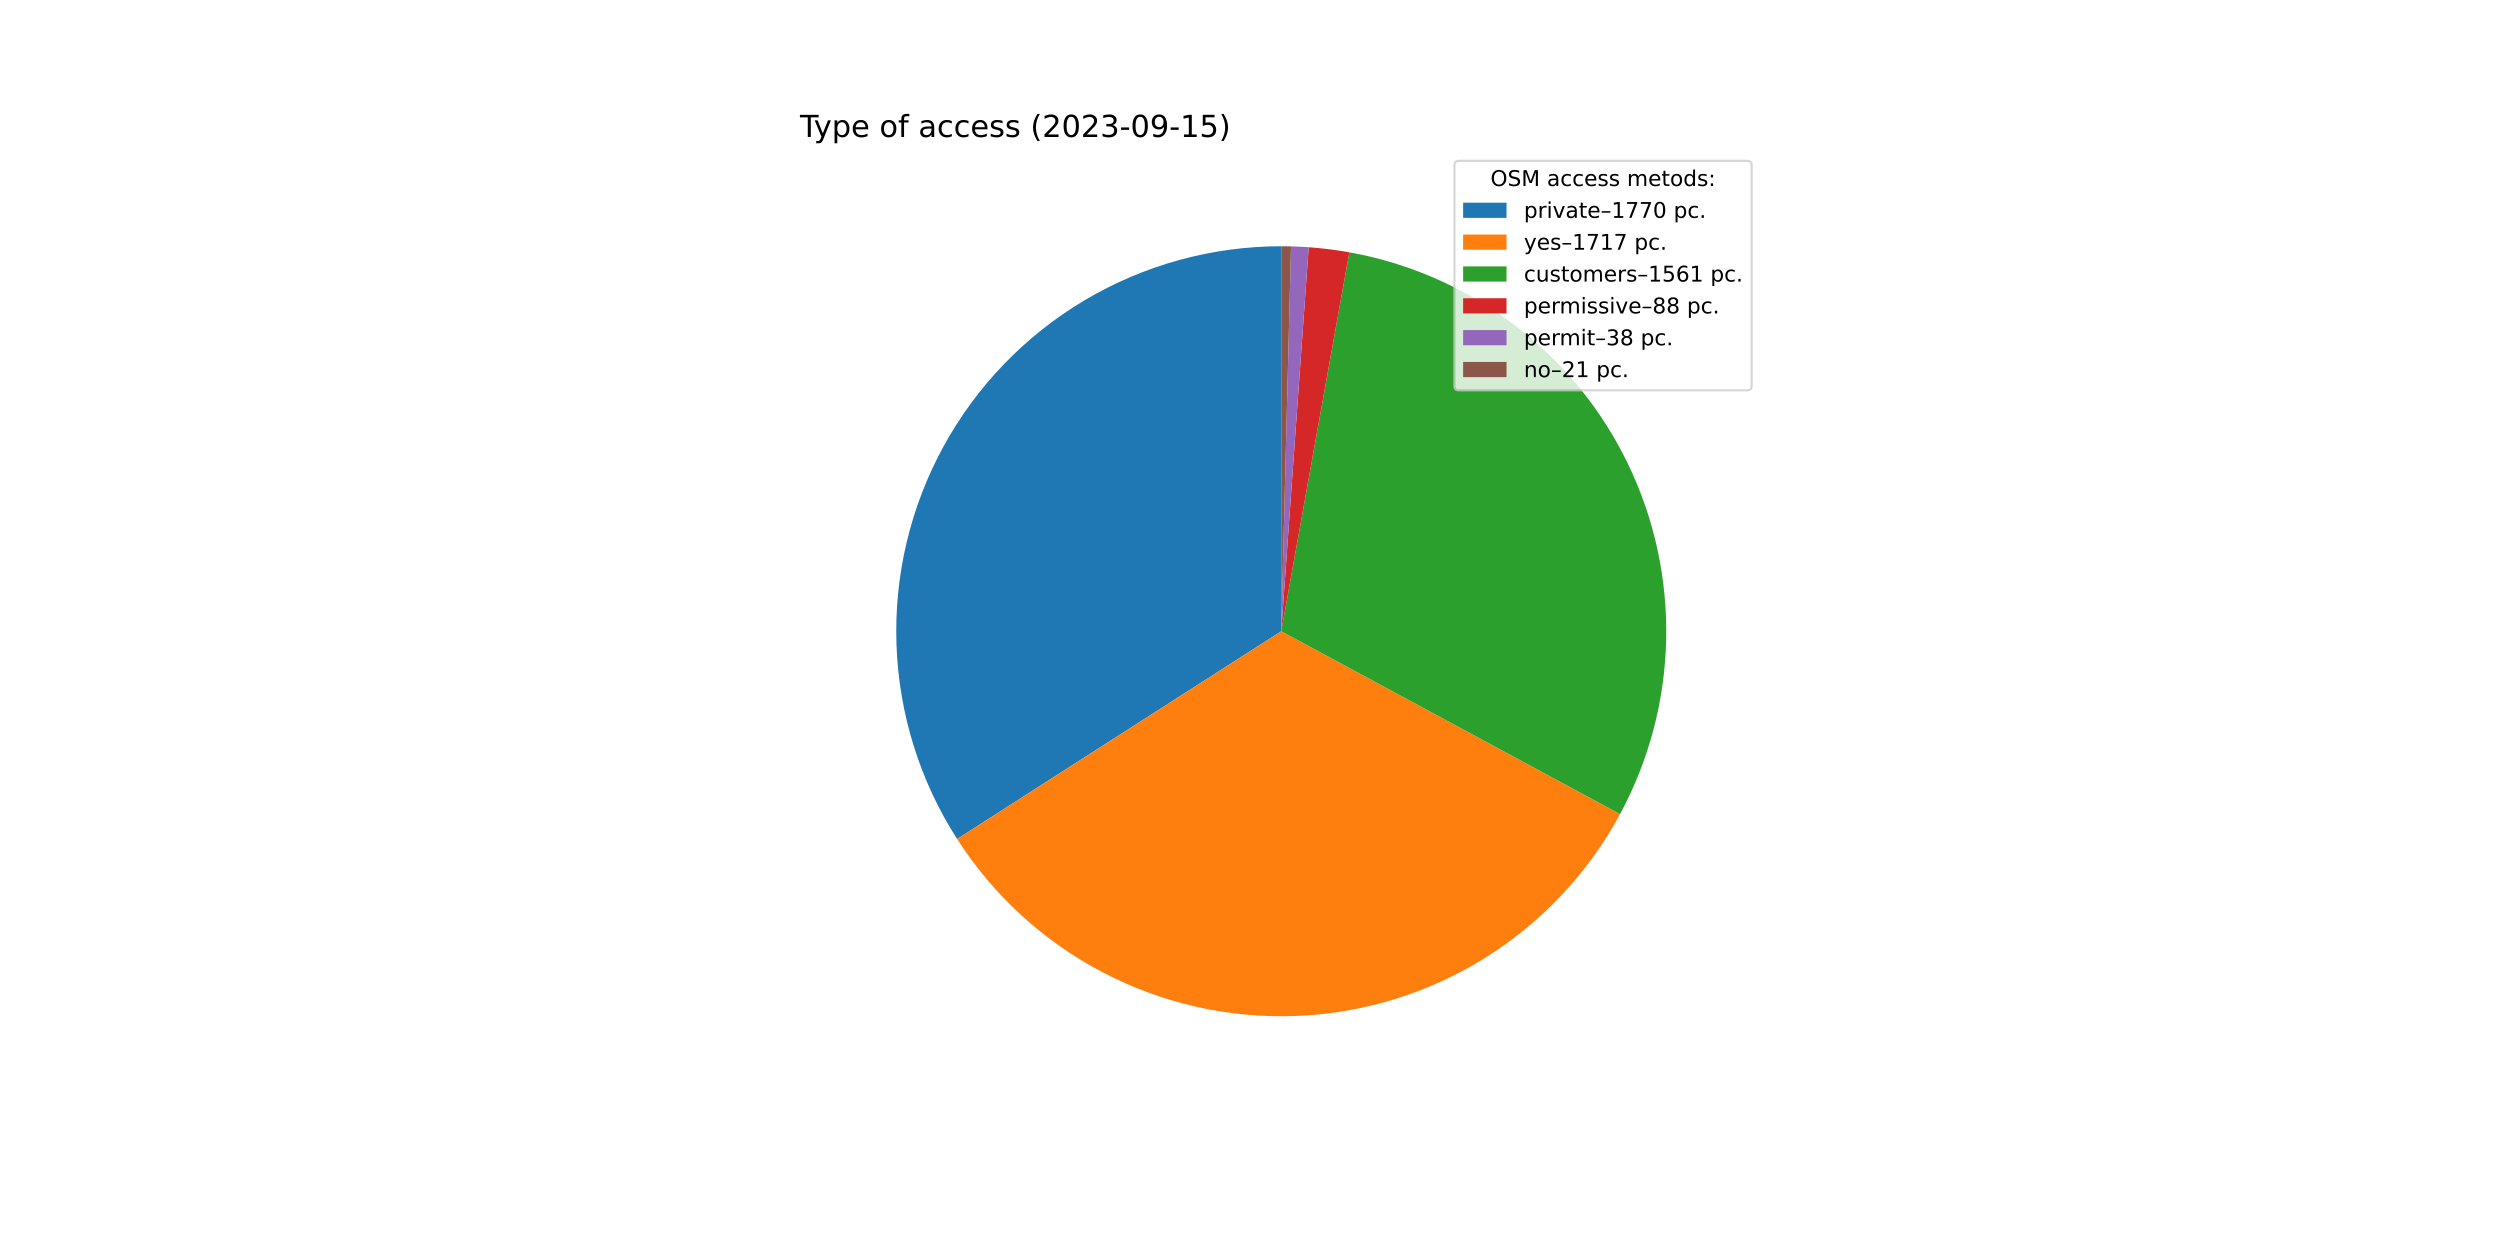
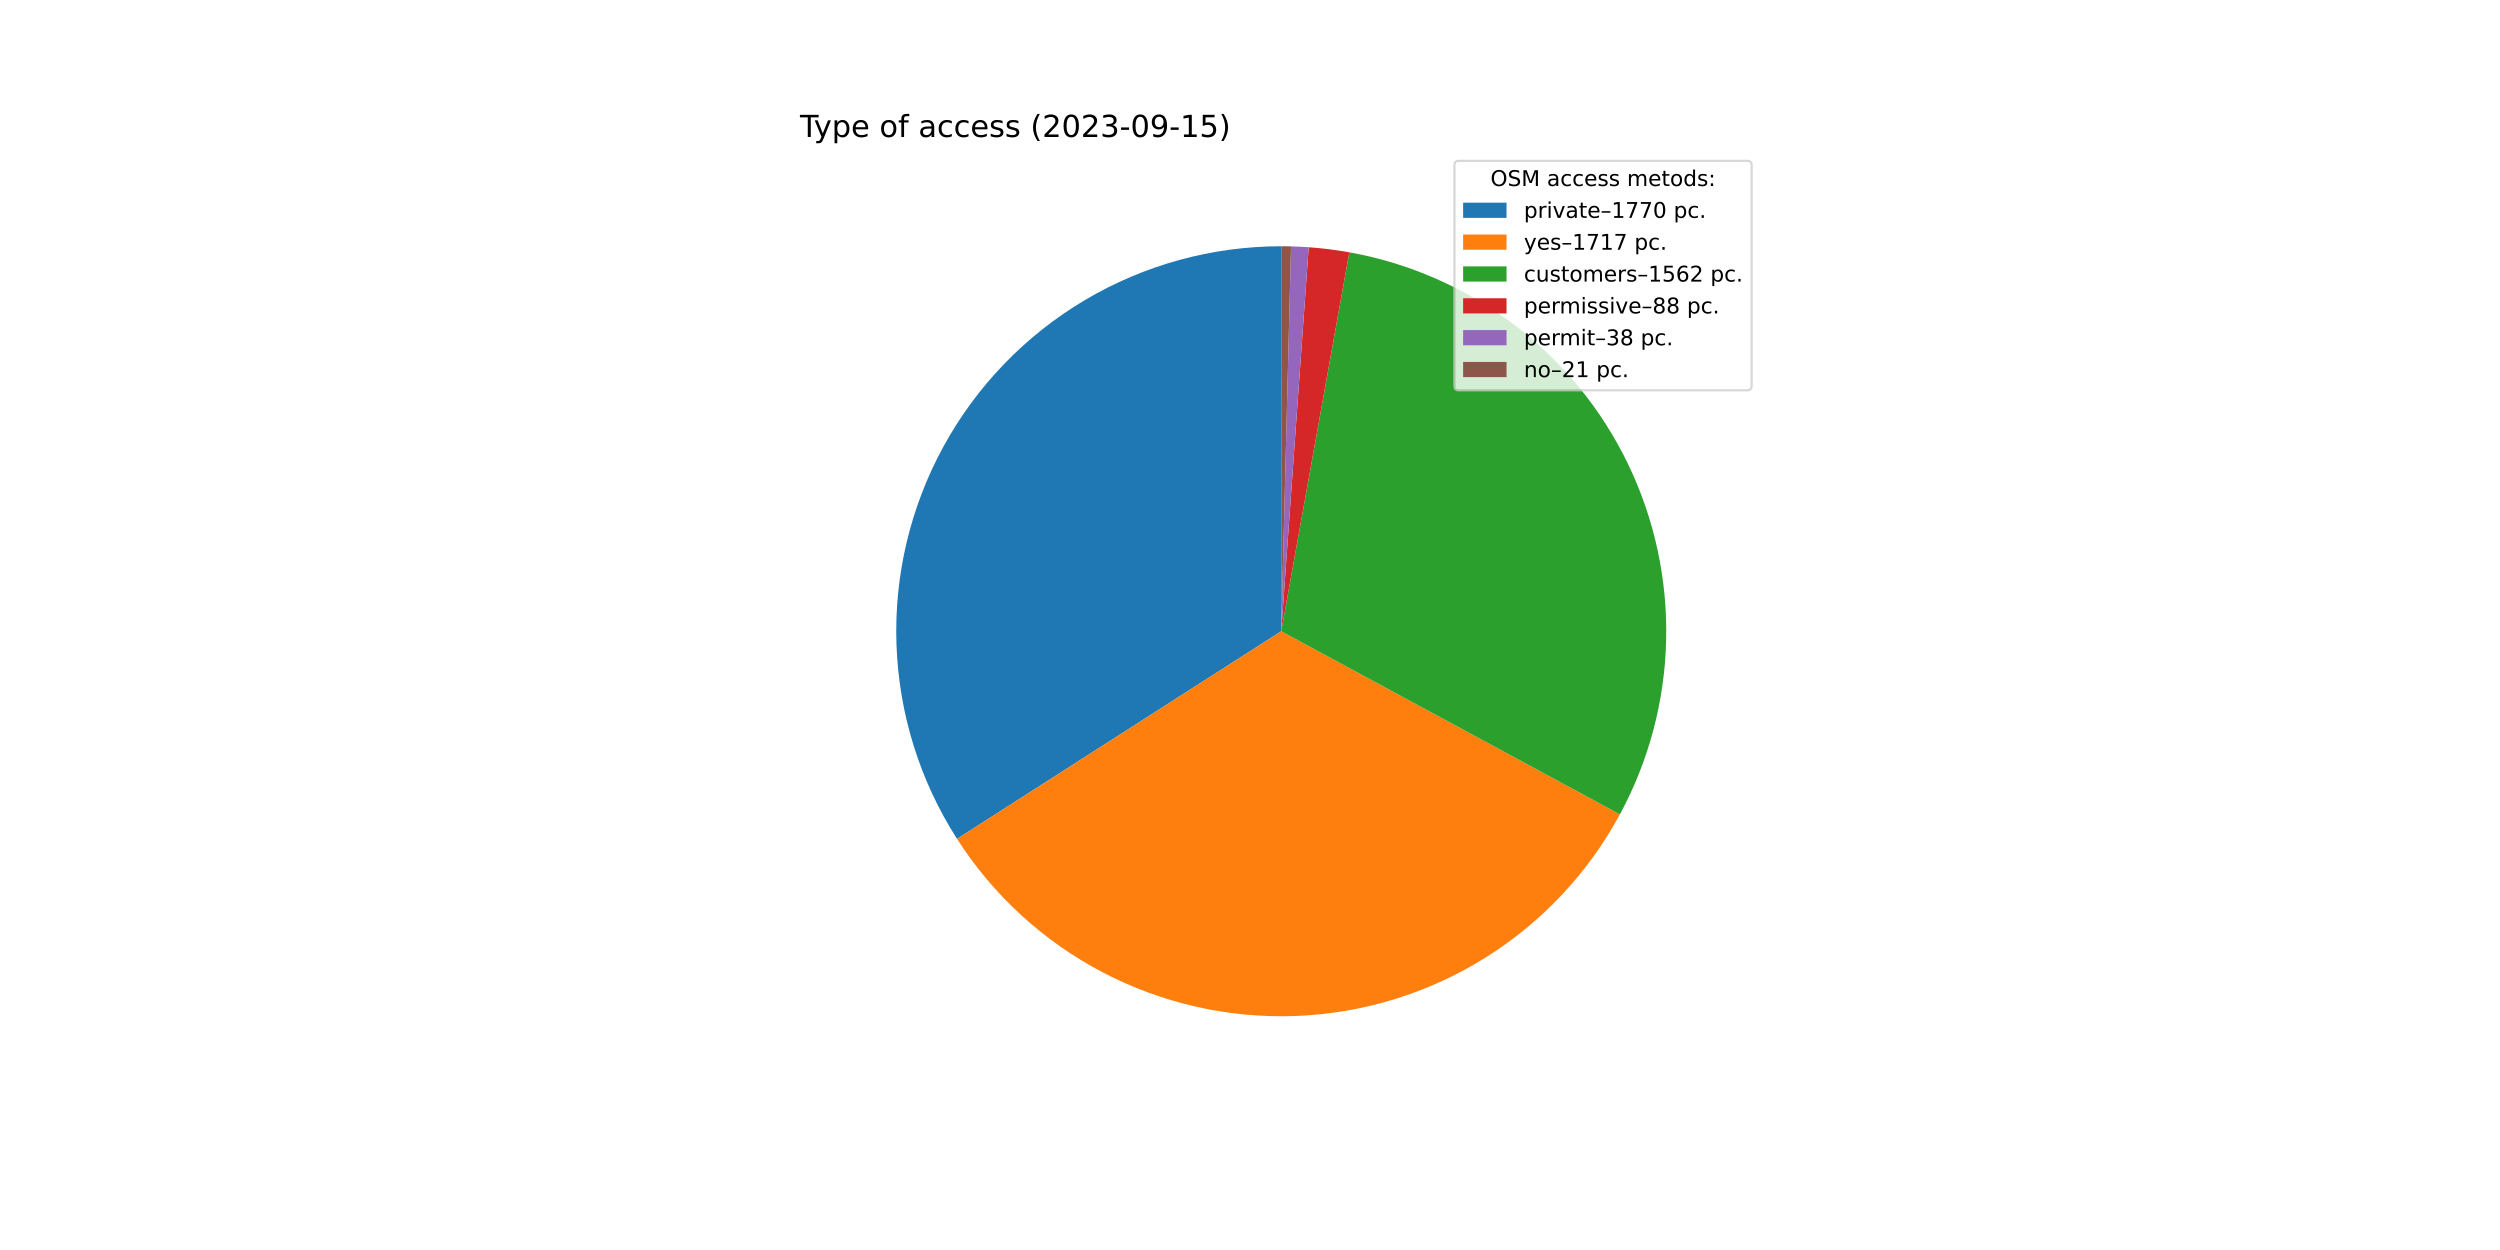
<svg xmlns="http://www.w3.org/2000/svg" xmlns:xlink="http://www.w3.org/1999/xlink" width="1152pt" height="576pt" viewBox="0 0 1152 576" version="1.1">
  <defs>
    <style type="text/css">*{stroke-linejoin: round; stroke-linecap: butt}</style>
  </defs>
  <g id="figure_1">
    <g id="patch_1">
      <path d="M 0 576  L 1152 576  L 1152 0  L 0 0  z " style="fill: #ffffff" />
    </g>
    <g id="axes_1">
      <g id="patch_2">
-         <path d="M 590.4 113.472  C 558.563 113.472 527.306 122.042 499.921 138.279  C 472.536 154.515 450.02 177.828 434.745 205.761  C 419.47 233.694 411.992 265.23 413.099 297.048  C 414.206 328.865 423.857 359.805 441.036 386.609  L 590.4 290.88  L 590.4 113.472  z " style="fill: #1f77b4" />
+         <path d="M 590.4 113.472  C 558.57 113.472 527.318 122.038 499.937 138.269  C 472.556 154.5 450.041 177.805 434.763 205.729  C 419.485 233.653 412.001 265.181 413.097 296.993  C 414.194 328.804 423.832 359.742 440.997 386.548  L 590.4 290.88  L 590.4 113.472  z " style="fill: #1f77b4" />
      </g>
      <g id="patch_3">
-         <path d="M 441.036 386.609  C 457.695 412.602 480.854 433.801 508.214 448.103  C 535.574 462.405 566.199 469.321 597.05 468.163  C 627.901 467.006 657.922 457.816 684.134 441.504  C 710.345 425.192 731.851 402.318 746.516 375.15  L 590.4 290.88  L 441.036 386.609  z " style="fill: #ff7f0e" />
+         <path d="M 440.997 386.548  C 457.642 412.542 480.786 433.748 508.133 448.061  C 535.481 462.374 566.096 469.306 596.942 468.167  C 627.787 467.029 657.808 457.86 684.027 441.571  C 710.245 425.281 731.763 402.427 746.447 375.277  L 590.4 290.88  L 440.997 386.548  z " style="fill: #ff7f0e" />
      </g>
      <g id="patch_4">
-         <path d="M 746.516 375.15  C 759.835 350.475 767.117 322.99 767.761 294.956  C 768.405 266.923 762.394 239.132 750.222 213.871  C 738.051 188.61 720.061 166.591 697.735 149.625  C 675.408 132.66 649.375 121.228 621.776 116.269  L 590.4 290.88  L 746.516 375.15  z " style="fill: #2ca02c" />
+         <path d="M 746.447 375.277  C 759.793 350.601 767.097 323.109 767.759 295.063  C 768.42 267.017 762.42 239.211 750.252 213.933  C 738.085 188.656 720.093 166.621 697.76 149.644  C 675.426 132.668 649.381 121.228 621.77 116.267  L 590.4 290.88  L 746.447 375.277  z " style="fill: #2ca02c" />
      </g>
      <g id="patch_5">
-         <path d="M 621.776 116.269  C 618.678 115.712 615.566 115.238 612.444 114.847  C 609.321 114.456 606.188 114.148 603.049 113.923  L 590.4 290.88  L 621.776 116.269  z " style="fill: #d62728" />
+         <path d="M 621.77 116.267  C 618.673 115.711 615.562 115.237 612.439 114.846  C 609.317 114.455 606.185 114.148 603.046 113.923  L 590.4 290.88  L 621.77 116.267  z " style="fill: #d62728" />
      </g>
      <g id="patch_6">
-         <path d="M 603.049 113.923  C 601.693 113.827 600.337 113.745 598.979 113.68  C 597.622 113.614 596.264 113.564 594.905 113.529  L 590.4 290.88  L 603.049 113.923  z " style="fill: #9467bd" />
+         <path d="M 603.046 113.923  C 601.691 113.826 600.335 113.745 598.978 113.679  C 597.621 113.614 596.263 113.564 594.905 113.529  L 590.4 290.88  L 603.046 113.923  z " style="fill: #9467bd" />
      </g>
      <g id="patch_7">
-         <path d="M 594.905 113.529  C 594.155 113.51 593.404 113.496 592.653 113.486  C 591.902 113.477 591.151 113.472 590.4 113.472  L 590.4 290.88  L 594.905 113.529  z " style="fill: #8c564b" />
+         <path d="M 594.905 113.529  C 594.154 113.51 593.403 113.496 592.652 113.486  C 591.902 113.477 591.151 113.472 590.4 113.472  L 590.4 290.88  L 594.905 113.529  z " style="fill: #8c564b" />
      </g>
      <g id="matplotlib.axis_1" />
      <g id="matplotlib.axis_2" />
      <g id="text_1">
        <g transform="translate(368.64 63.12)scale(0.14 -0.14)">
          <defs>
            <path id="DejaVuSans-54" d="M -19 4666  L 3928 4666  L 3928 4134  L 2272 4134  L 2272 0  L 1638 0  L 1638 4134  L -19 4134  L -19 4666  z " transform="scale(0.015625)" />
            <path id="DejaVuSans-79" d="M 2059 -325  Q 1816 -950 1584 -1140  Q 1353 -1331 966 -1331  L 506 -1331  L 506 -850  L 844 -850  Q 1081 -850 1212 -737  Q 1344 -625 1503 -206  L 1606 56  L 191 3500  L 800 3500  L 1894 763  L 2988 3500  L 3597 3500  L 2059 -325  z " transform="scale(0.015625)" />
            <path id="DejaVuSans-70" d="M 1159 525  L 1159 -1331  L 581 -1331  L 581 3500  L 1159 3500  L 1159 2969  Q 1341 3281 1617 3432  Q 1894 3584 2278 3584  Q 2916 3584 3314 3078  Q 3713 2572 3713 1747  Q 3713 922 3314 415  Q 2916 -91 2278 -91  Q 1894 -91 1617 61  Q 1341 213 1159 525  z M 3116 1747  Q 3116 2381 2855 2742  Q 2594 3103 2138 3103  Q 1681 3103 1420 2742  Q 1159 2381 1159 1747  Q 1159 1113 1420 752  Q 1681 391 2138 391  Q 2594 391 2855 752  Q 3116 1113 3116 1747  z " transform="scale(0.015625)" />
            <path id="DejaVuSans-65" d="M 3597 1894  L 3597 1613  L 953 1613  Q 991 1019 1311 708  Q 1631 397 2203 397  Q 2534 397 2845 478  Q 3156 559 3463 722  L 3463 178  Q 3153 47 2828 -22  Q 2503 -91 2169 -91  Q 1331 -91 842 396  Q 353 884 353 1716  Q 353 2575 817 3079  Q 1281 3584 2069 3584  Q 2775 3584 3186 3129  Q 3597 2675 3597 1894  z M 3022 2063  Q 3016 2534 2758 2815  Q 2500 3097 2075 3097  Q 1594 3097 1305 2825  Q 1016 2553 972 2059  L 3022 2063  z " transform="scale(0.015625)" />
            <path id="DejaVuSans-20" transform="scale(0.015625)" />
            <path id="DejaVuSans-6f" d="M 1959 3097  Q 1497 3097 1228 2736  Q 959 2375 959 1747  Q 959 1119 1226 758  Q 1494 397 1959 397  Q 2419 397 2687 759  Q 2956 1122 2956 1747  Q 2956 2369 2687 2733  Q 2419 3097 1959 3097  z M 1959 3584  Q 2709 3584 3137 3096  Q 3566 2609 3566 1747  Q 3566 888 3137 398  Q 2709 -91 1959 -91  Q 1206 -91 779 398  Q 353 888 353 1747  Q 353 2609 779 3096  Q 1206 3584 1959 3584  z " transform="scale(0.015625)" />
            <path id="DejaVuSans-66" d="M 2375 4863  L 2375 4384  L 1825 4384  Q 1516 4384 1395 4259  Q 1275 4134 1275 3809  L 1275 3500  L 2222 3500  L 2222 3053  L 1275 3053  L 1275 0  L 697 0  L 697 3053  L 147 3053  L 147 3500  L 697 3500  L 697 3744  Q 697 4328 969 4595  Q 1241 4863 1831 4863  L 2375 4863  z " transform="scale(0.015625)" />
            <path id="DejaVuSans-61" d="M 2194 1759  Q 1497 1759 1228 1600  Q 959 1441 959 1056  Q 959 750 1161 570  Q 1363 391 1709 391  Q 2188 391 2477 730  Q 2766 1069 2766 1631  L 2766 1759  L 2194 1759  z M 3341 1997  L 3341 0  L 2766 0  L 2766 531  Q 2569 213 2275 61  Q 1981 -91 1556 -91  Q 1019 -91 701 211  Q 384 513 384 1019  Q 384 1609 779 1909  Q 1175 2209 1959 2209  L 2766 2209  L 2766 2266  Q 2766 2663 2505 2880  Q 2244 3097 1772 3097  Q 1472 3097 1187 3025  Q 903 2953 641 2809  L 641 3341  Q 956 3463 1253 3523  Q 1550 3584 1831 3584  Q 2591 3584 2966 3190  Q 3341 2797 3341 1997  z " transform="scale(0.015625)" />
            <path id="DejaVuSans-63" d="M 3122 3366  L 3122 2828  Q 2878 2963 2633 3030  Q 2388 3097 2138 3097  Q 1578 3097 1268 2742  Q 959 2388 959 1747  Q 959 1106 1268 751  Q 1578 397 2138 397  Q 2388 397 2633 464  Q 2878 531 3122 666  L 3122 134  Q 2881 22 2623 -34  Q 2366 -91 2075 -91  Q 1284 -91 818 406  Q 353 903 353 1747  Q 353 2603 823 3093  Q 1294 3584 2113 3584  Q 2378 3584 2631 3529  Q 2884 3475 3122 3366  z " transform="scale(0.015625)" />
            <path id="DejaVuSans-73" d="M 2834 3397  L 2834 2853  Q 2591 2978 2328 3040  Q 2066 3103 1784 3103  Q 1356 3103 1142 2972  Q 928 2841 928 2578  Q 928 2378 1081 2264  Q 1234 2150 1697 2047  L 1894 2003  Q 2506 1872 2764 1633  Q 3022 1394 3022 966  Q 3022 478 2636 193  Q 2250 -91 1575 -91  Q 1294 -91 989 -36  Q 684 19 347 128  L 347 722  Q 666 556 975 473  Q 1284 391 1588 391  Q 1994 391 2212 530  Q 2431 669 2431 922  Q 2431 1156 2273 1281  Q 2116 1406 1581 1522  L 1381 1569  Q 847 1681 609 1914  Q 372 2147 372 2553  Q 372 3047 722 3315  Q 1072 3584 1716 3584  Q 2034 3584 2315 3537  Q 2597 3491 2834 3397  z " transform="scale(0.015625)" />
            <path id="DejaVuSans-28" d="M 1984 4856  Q 1566 4138 1362 3434  Q 1159 2731 1159 2009  Q 1159 1288 1364 580  Q 1569 -128 1984 -844  L 1484 -844  Q 1016 -109 783 600  Q 550 1309 550 2009  Q 550 2706 781 3412  Q 1013 4119 1484 4856  L 1984 4856  z " transform="scale(0.015625)" />
            <path id="DejaVuSans-32" d="M 1228 531  L 3431 531  L 3431 0  L 469 0  L 469 531  Q 828 903 1448 1529  Q 2069 2156 2228 2338  Q 2531 2678 2651 2914  Q 2772 3150 2772 3378  Q 2772 3750 2511 3984  Q 2250 4219 1831 4219  Q 1534 4219 1204 4116  Q 875 4013 500 3803  L 500 4441  Q 881 4594 1212 4672  Q 1544 4750 1819 4750  Q 2544 4750 2975 4387  Q 3406 4025 3406 3419  Q 3406 3131 3298 2873  Q 3191 2616 2906 2266  Q 2828 2175 2409 1742  Q 1991 1309 1228 531  z " transform="scale(0.015625)" />
            <path id="DejaVuSans-30" d="M 2034 4250  Q 1547 4250 1301 3770  Q 1056 3291 1056 2328  Q 1056 1369 1301 889  Q 1547 409 2034 409  Q 2525 409 2770 889  Q 3016 1369 3016 2328  Q 3016 3291 2770 3770  Q 2525 4250 2034 4250  z M 2034 4750  Q 2819 4750 3233 4129  Q 3647 3509 3647 2328  Q 3647 1150 3233 529  Q 2819 -91 2034 -91  Q 1250 -91 836 529  Q 422 1150 422 2328  Q 422 3509 836 4129  Q 1250 4750 2034 4750  z " transform="scale(0.015625)" />
            <path id="DejaVuSans-33" d="M 2597 2516  Q 3050 2419 3304 2112  Q 3559 1806 3559 1356  Q 3559 666 3084 287  Q 2609 -91 1734 -91  Q 1441 -91 1130 -33  Q 819 25 488 141  L 488 750  Q 750 597 1062 519  Q 1375 441 1716 441  Q 2309 441 2620 675  Q 2931 909 2931 1356  Q 2931 1769 2642 2001  Q 2353 2234 1838 2234  L 1294 2234  L 1294 2753  L 1863 2753  Q 2328 2753 2575 2939  Q 2822 3125 2822 3475  Q 2822 3834 2567 4026  Q 2313 4219 1838 4219  Q 1578 4219 1281 4162  Q 984 4106 628 3988  L 628 4550  Q 988 4650 1302 4700  Q 1616 4750 1894 4750  Q 2613 4750 3031 4423  Q 3450 4097 3450 3541  Q 3450 3153 3228 2886  Q 3006 2619 2597 2516  z " transform="scale(0.015625)" />
            <path id="DejaVuSans-2d" d="M 313 2009  L 1997 2009  L 1997 1497  L 313 1497  L 313 2009  z " transform="scale(0.015625)" />
            <path id="DejaVuSans-39" d="M 703 97  L 703 672  Q 941 559 1184 500  Q 1428 441 1663 441  Q 2288 441 2617 861  Q 2947 1281 2994 2138  Q 2813 1869 2534 1725  Q 2256 1581 1919 1581  Q 1219 1581 811 2004  Q 403 2428 403 3163  Q 403 3881 828 4315  Q 1253 4750 1959 4750  Q 2769 4750 3195 4129  Q 3622 3509 3622 2328  Q 3622 1225 3098 567  Q 2575 -91 1691 -91  Q 1453 -91 1209 -44  Q 966 3 703 97  z M 1959 2075  Q 2384 2075 2632 2365  Q 2881 2656 2881 3163  Q 2881 3666 2632 3958  Q 2384 4250 1959 4250  Q 1534 4250 1286 3958  Q 1038 3666 1038 3163  Q 1038 2656 1286 2365  Q 1534 2075 1959 2075  z " transform="scale(0.015625)" />
            <path id="DejaVuSans-31" d="M 794 531  L 1825 531  L 1825 4091  L 703 3866  L 703 4441  L 1819 4666  L 2450 4666  L 2450 531  L 3481 531  L 3481 0  L 794 0  L 794 531  z " transform="scale(0.015625)" />
            <path id="DejaVuSans-35" d="M 691 4666  L 3169 4666  L 3169 4134  L 1269 4134  L 1269 2991  Q 1406 3038 1543 3061  Q 1681 3084 1819 3084  Q 2600 3084 3056 2656  Q 3513 2228 3513 1497  Q 3513 744 3044 326  Q 2575 -91 1722 -91  Q 1428 -91 1123 -41  Q 819 9 494 109  L 494 744  Q 775 591 1075 516  Q 1375 441 1709 441  Q 2250 441 2565 725  Q 2881 1009 2881 1497  Q 2881 1984 2565 2268  Q 2250 2553 1709 2553  Q 1456 2553 1204 2497  Q 953 2441 691 2322  L 691 4666  z " transform="scale(0.015625)" />
            <path id="DejaVuSans-29" d="M 513 4856  L 1013 4856  Q 1481 4119 1714 3412  Q 1947 2706 1947 2009  Q 1947 1309 1714 600  Q 1481 -109 1013 -844  L 513 -844  Q 928 -128 1133 580  Q 1338 1288 1338 2009  Q 1338 2731 1133 3434  Q 928 4138 513 4856  z " transform="scale(0.015625)" />
          </defs>
          <use xlink:href="#DejaVuSans-54" />
          <use xlink:href="#DejaVuSans-79" x="45.459" />
          <use xlink:href="#DejaVuSans-70" x="104.639" />
          <use xlink:href="#DejaVuSans-65" x="168.115" />
          <use xlink:href="#DejaVuSans-20" x="229.639" />
          <use xlink:href="#DejaVuSans-6f" x="261.426" />
          <use xlink:href="#DejaVuSans-66" x="322.607" />
          <use xlink:href="#DejaVuSans-20" x="357.812" />
          <use xlink:href="#DejaVuSans-61" x="389.6" />
          <use xlink:href="#DejaVuSans-63" x="450.879" />
          <use xlink:href="#DejaVuSans-63" x="505.859" />
          <use xlink:href="#DejaVuSans-65" x="560.84" />
          <use xlink:href="#DejaVuSans-73" x="622.363" />
          <use xlink:href="#DejaVuSans-73" x="674.463" />
          <use xlink:href="#DejaVuSans-20" x="726.562" />
          <use xlink:href="#DejaVuSans-28" x="758.35" />
          <use xlink:href="#DejaVuSans-32" x="797.363" />
          <use xlink:href="#DejaVuSans-30" x="860.986" />
          <use xlink:href="#DejaVuSans-32" x="924.609" />
          <use xlink:href="#DejaVuSans-33" x="988.232" />
          <use xlink:href="#DejaVuSans-2d" x="1051.855" />
          <use xlink:href="#DejaVuSans-30" x="1087.939" />
          <use xlink:href="#DejaVuSans-39" x="1151.562" />
          <use xlink:href="#DejaVuSans-2d" x="1215.186" />
          <use xlink:href="#DejaVuSans-31" x="1251.27" />
          <use xlink:href="#DejaVuSans-35" x="1314.893" />
          <use xlink:href="#DejaVuSans-29" x="1378.516" />
        </g>
      </g>
      <g id="legend_1">
        <g id="patch_8">
          <path d="M 672.208 179.867  L 805.16 179.867  Q 807.16 179.867 807.16 177.867  L 807.16 76.12  Q 807.16 74.12 805.16 74.12  L 672.208 74.12  Q 670.208 74.12 670.208 76.12  L 670.208 177.867  Q 670.208 179.867 672.208 179.867  z " style="fill: #ffffff; opacity: 0.8; stroke: #cccccc; stroke-linejoin: miter" />
        </g>
        <g id="text_2">
          <g transform="translate(686.8038 85.71844)scale(0.1 -0.1)">
            <defs>
              <path id="DejaVuSans-4f" d="M 2522 4238  Q 1834 4238 1429 3725  Q 1025 3213 1025 2328  Q 1025 1447 1429 934  Q 1834 422 2522 422  Q 3209 422 3611 934  Q 4013 1447 4013 2328  Q 4013 3213 3611 3725  Q 3209 4238 2522 4238  z M 2522 4750  Q 3503 4750 4090 4092  Q 4678 3434 4678 2328  Q 4678 1225 4090 567  Q 3503 -91 2522 -91  Q 1538 -91 948 565  Q 359 1222 359 2328  Q 359 3434 948 4092  Q 1538 4750 2522 4750  z " transform="scale(0.015625)" />
              <path id="DejaVuSans-53" d="M 3425 4513  L 3425 3897  Q 3066 4069 2747 4153  Q 2428 4238 2131 4238  Q 1616 4238 1336 4038  Q 1056 3838 1056 3469  Q 1056 3159 1242 3001  Q 1428 2844 1947 2747  L 2328 2669  Q 3034 2534 3370 2195  Q 3706 1856 3706 1288  Q 3706 609 3251 259  Q 2797 -91 1919 -91  Q 1588 -91 1214 -16  Q 841 59 441 206  L 441 856  Q 825 641 1194 531  Q 1563 422 1919 422  Q 2459 422 2753 634  Q 3047 847 3047 1241  Q 3047 1584 2836 1778  Q 2625 1972 2144 2069  L 1759 2144  Q 1053 2284 737 2584  Q 422 2884 422 3419  Q 422 4038 858 4394  Q 1294 4750 2059 4750  Q 2388 4750 2728 4690  Q 3069 4631 3425 4513  z " transform="scale(0.015625)" />
              <path id="DejaVuSans-4d" d="M 628 4666  L 1569 4666  L 2759 1491  L 3956 4666  L 4897 4666  L 4897 0  L 4281 0  L 4281 4097  L 3078 897  L 2444 897  L 1241 4097  L 1241 0  L 628 0  L 628 4666  z " transform="scale(0.015625)" />
              <path id="DejaVuSans-6d" d="M 3328 2828  Q 3544 3216 3844 3400  Q 4144 3584 4550 3584  Q 5097 3584 5394 3201  Q 5691 2819 5691 2113  L 5691 0  L 5113 0  L 5113 2094  Q 5113 2597 4934 2840  Q 4756 3084 4391 3084  Q 3944 3084 3684 2787  Q 3425 2491 3425 1978  L 3425 0  L 2847 0  L 2847 2094  Q 2847 2600 2669 2842  Q 2491 3084 2119 3084  Q 1678 3084 1418 2786  Q 1159 2488 1159 1978  L 1159 0  L 581 0  L 581 3500  L 1159 3500  L 1159 2956  Q 1356 3278 1631 3431  Q 1906 3584 2284 3584  Q 2666 3584 2933 3390  Q 3200 3197 3328 2828  z " transform="scale(0.015625)" />
              <path id="DejaVuSans-74" d="M 1172 4494  L 1172 3500  L 2356 3500  L 2356 3053  L 1172 3053  L 1172 1153  Q 1172 725 1289 603  Q 1406 481 1766 481  L 2356 481  L 2356 0  L 1766 0  Q 1100 0 847 248  Q 594 497 594 1153  L 594 3053  L 172 3053  L 172 3500  L 594 3500  L 594 4494  L 1172 4494  z " transform="scale(0.015625)" />
              <path id="DejaVuSans-64" d="M 2906 2969  L 2906 4863  L 3481 4863  L 3481 0  L 2906 0  L 2906 525  Q 2725 213 2448 61  Q 2172 -91 1784 -91  Q 1150 -91 751 415  Q 353 922 353 1747  Q 353 2572 751 3078  Q 1150 3584 1784 3584  Q 2172 3584 2448 3432  Q 2725 3281 2906 2969  z M 947 1747  Q 947 1113 1208 752  Q 1469 391 1925 391  Q 2381 391 2643 752  Q 2906 1113 2906 1747  Q 2906 2381 2643 2742  Q 2381 3103 1925 3103  Q 1469 3103 1208 2742  Q 947 2381 947 1747  z " transform="scale(0.015625)" />
              <path id="DejaVuSans-3a" d="M 750 794  L 1409 794  L 1409 0  L 750 0  L 750 794  z M 750 3309  L 1409 3309  L 1409 2516  L 750 2516  L 750 3309  z " transform="scale(0.015625)" />
            </defs>
            <use xlink:href="#DejaVuSans-4f" />
            <use xlink:href="#DejaVuSans-53" x="78.711" />
            <use xlink:href="#DejaVuSans-4d" x="142.188" />
            <use xlink:href="#DejaVuSans-20" x="228.467" />
            <use xlink:href="#DejaVuSans-61" x="260.254" />
            <use xlink:href="#DejaVuSans-63" x="321.533" />
            <use xlink:href="#DejaVuSans-63" x="376.514" />
            <use xlink:href="#DejaVuSans-65" x="431.494" />
            <use xlink:href="#DejaVuSans-73" x="493.018" />
            <use xlink:href="#DejaVuSans-73" x="545.117" />
            <use xlink:href="#DejaVuSans-20" x="597.217" />
            <use xlink:href="#DejaVuSans-6d" x="629.004" />
            <use xlink:href="#DejaVuSans-65" x="726.416" />
            <use xlink:href="#DejaVuSans-74" x="787.939" />
            <use xlink:href="#DejaVuSans-6f" x="827.148" />
            <use xlink:href="#DejaVuSans-64" x="888.33" />
            <use xlink:href="#DejaVuSans-73" x="951.807" />
            <use xlink:href="#DejaVuSans-3a" x="1003.906" />
          </g>
        </g>
        <g id="patch_9">
          <path d="M 674.208 100.397  L 694.208 100.397  L 694.208 93.397  L 674.208 93.397  z " style="fill: #1f77b4" />
        </g>
        <g id="text_3">
          <g transform="translate(702.2084 100.3966)scale(0.1 -0.1)">
            <defs>
              <path id="DejaVuSans-72" d="M 2631 2963  Q 2534 3019 2420 3045  Q 2306 3072 2169 3072  Q 1681 3072 1420 2755  Q 1159 2438 1159 1844  L 1159 0  L 581 0  L 581 3500  L 1159 3500  L 1159 2956  Q 1341 3275 1631 3429  Q 1922 3584 2338 3584  Q 2397 3584 2469 3576  Q 2541 3569 2628 3553  L 2631 2963  z " transform="scale(0.015625)" />
              <path id="DejaVuSans-69" d="M 603 3500  L 1178 3500  L 1178 0  L 603 0  L 603 3500  z M 603 4863  L 1178 4863  L 1178 4134  L 603 4134  L 603 4863  z " transform="scale(0.015625)" />
              <path id="DejaVuSans-76" d="M 191 3500  L 800 3500  L 1894 563  L 2988 3500  L 3597 3500  L 2284 0  L 1503 0  L 191 3500  z " transform="scale(0.015625)" />
              <path id="DejaVuSans-2013" d="M 313 1978  L 2888 1978  L 2888 1528  L 313 1528  L 313 1978  z " transform="scale(0.015625)" />
              <path id="DejaVuSans-37" d="M 525 4666  L 3525 4666  L 3525 4397  L 1831 0  L 1172 0  L 2766 4134  L 525 4134  L 525 4666  z " transform="scale(0.015625)" />
              <path id="DejaVuSans-2e" d="M 684 794  L 1344 794  L 1344 0  L 684 0  L 684 794  z " transform="scale(0.015625)" />
            </defs>
            <use xlink:href="#DejaVuSans-70" />
            <use xlink:href="#DejaVuSans-72" x="63.477" />
            <use xlink:href="#DejaVuSans-69" x="104.59" />
            <use xlink:href="#DejaVuSans-76" x="132.373" />
            <use xlink:href="#DejaVuSans-61" x="191.553" />
            <use xlink:href="#DejaVuSans-74" x="252.832" />
            <use xlink:href="#DejaVuSans-65" x="292.041" />
            <use xlink:href="#DejaVuSans-2013" x="353.564" />
            <use xlink:href="#DejaVuSans-31" x="403.564" />
            <use xlink:href="#DejaVuSans-37" x="467.188" />
            <use xlink:href="#DejaVuSans-37" x="530.811" />
            <use xlink:href="#DejaVuSans-30" x="594.434" />
            <use xlink:href="#DejaVuSans-20" x="658.057" />
            <use xlink:href="#DejaVuSans-70" x="689.844" />
            <use xlink:href="#DejaVuSans-63" x="753.32" />
            <use xlink:href="#DejaVuSans-2e" x="808.301" />
          </g>
        </g>
        <g id="patch_10">
          <path d="M 674.208 115.075  L 694.208 115.075  L 694.208 108.075  L 674.208 108.075  z " style="fill: #ff7f0e" />
        </g>
        <g id="text_4">
          <g transform="translate(702.2084 115.0747)scale(0.1 -0.1)">
            <use xlink:href="#DejaVuSans-79" />
            <use xlink:href="#DejaVuSans-65" x="59.18" />
            <use xlink:href="#DejaVuSans-73" x="120.703" />
            <use xlink:href="#DejaVuSans-2013" x="172.803" />
            <use xlink:href="#DejaVuSans-31" x="222.803" />
            <use xlink:href="#DejaVuSans-37" x="286.426" />
            <use xlink:href="#DejaVuSans-31" x="350.049" />
            <use xlink:href="#DejaVuSans-37" x="413.672" />
            <use xlink:href="#DejaVuSans-20" x="477.295" />
            <use xlink:href="#DejaVuSans-70" x="509.082" />
            <use xlink:href="#DejaVuSans-63" x="572.559" />
            <use xlink:href="#DejaVuSans-2e" x="627.539" />
          </g>
        </g>
        <g id="patch_11">
          <path d="M 674.208 129.753  L 694.208 129.753  L 694.208 122.753  L 674.208 122.753  z " style="fill: #2ca02c" />
        </g>
        <g id="text_5">
          <g transform="translate(702.2084 129.7528)scale(0.1 -0.1)">
            <defs>
              <path id="DejaVuSans-75" d="M 544 1381  L 544 3500  L 1119 3500  L 1119 1403  Q 1119 906 1312 657  Q 1506 409 1894 409  Q 2359 409 2629 706  Q 2900 1003 2900 1516  L 2900 3500  L 3475 3500  L 3475 0  L 2900 0  L 2900 538  Q 2691 219 2414 64  Q 2138 -91 1772 -91  Q 1169 -91 856 284  Q 544 659 544 1381  z M 1991 3584  L 1991 3584  z " transform="scale(0.015625)" />
              <path id="DejaVuSans-36" d="M 2113 2584  Q 1688 2584 1439 2293  Q 1191 2003 1191 1497  Q 1191 994 1439 701  Q 1688 409 2113 409  Q 2538 409 2786 701  Q 3034 994 3034 1497  Q 3034 2003 2786 2293  Q 2538 2584 2113 2584  z M 3366 4563  L 3366 3988  Q 3128 4100 2886 4159  Q 2644 4219 2406 4219  Q 1781 4219 1451 3797  Q 1122 3375 1075 2522  Q 1259 2794 1537 2939  Q 1816 3084 2150 3084  Q 2853 3084 3261 2657  Q 3669 2231 3669 1497  Q 3669 778 3244 343  Q 2819 -91 2113 -91  Q 1303 -91 875 529  Q 447 1150 447 2328  Q 447 3434 972 4092  Q 1497 4750 2381 4750  Q 2619 4750 2861 4703  Q 3103 4656 3366 4563  z " transform="scale(0.015625)" />
            </defs>
            <use xlink:href="#DejaVuSans-63" />
            <use xlink:href="#DejaVuSans-75" x="54.98" />
            <use xlink:href="#DejaVuSans-73" x="118.359" />
            <use xlink:href="#DejaVuSans-74" x="170.459" />
            <use xlink:href="#DejaVuSans-6f" x="209.668" />
            <use xlink:href="#DejaVuSans-6d" x="270.85" />
            <use xlink:href="#DejaVuSans-65" x="368.262" />
            <use xlink:href="#DejaVuSans-72" x="429.785" />
            <use xlink:href="#DejaVuSans-73" x="470.898" />
            <use xlink:href="#DejaVuSans-2013" x="522.998" />
            <use xlink:href="#DejaVuSans-31" x="572.998" />
            <use xlink:href="#DejaVuSans-35" x="636.621" />
            <use xlink:href="#DejaVuSans-36" x="700.244" />
-             <use xlink:href="#DejaVuSans-31" x="763.867" />
+             <use xlink:href="#DejaVuSans-32" x="763.867" />
            <use xlink:href="#DejaVuSans-20" x="827.49" />
            <use xlink:href="#DejaVuSans-70" x="859.277" />
            <use xlink:href="#DejaVuSans-63" x="922.754" />
            <use xlink:href="#DejaVuSans-2e" x="977.734" />
          </g>
        </g>
        <g id="patch_12">
          <path d="M 674.208 144.431  L 694.208 144.431  L 694.208 137.431  L 674.208 137.431  z " style="fill: #d62728" />
        </g>
        <g id="text_6">
          <g transform="translate(702.2084 144.4309)scale(0.1 -0.1)">
            <defs>
              <path id="DejaVuSans-38" d="M 2034 2216  Q 1584 2216 1326 1975  Q 1069 1734 1069 1313  Q 1069 891 1326 650  Q 1584 409 2034 409  Q 2484 409 2743 651  Q 3003 894 3003 1313  Q 3003 1734 2745 1975  Q 2488 2216 2034 2216  z M 1403 2484  Q 997 2584 770 2862  Q 544 3141 544 3541  Q 544 4100 942 4425  Q 1341 4750 2034 4750  Q 2731 4750 3128 4425  Q 3525 4100 3525 3541  Q 3525 3141 3298 2862  Q 3072 2584 2669 2484  Q 3125 2378 3379 2068  Q 3634 1759 3634 1313  Q 3634 634 3220 271  Q 2806 -91 2034 -91  Q 1263 -91 848 271  Q 434 634 434 1313  Q 434 1759 690 2068  Q 947 2378 1403 2484  z M 1172 3481  Q 1172 3119 1398 2916  Q 1625 2713 2034 2713  Q 2441 2713 2670 2916  Q 2900 3119 2900 3481  Q 2900 3844 2670 4047  Q 2441 4250 2034 4250  Q 1625 4250 1398 4047  Q 1172 3844 1172 3481  z " transform="scale(0.015625)" />
            </defs>
            <use xlink:href="#DejaVuSans-70" />
            <use xlink:href="#DejaVuSans-65" x="63.477" />
            <use xlink:href="#DejaVuSans-72" x="125" />
            <use xlink:href="#DejaVuSans-6d" x="164.363" />
            <use xlink:href="#DejaVuSans-69" x="261.775" />
            <use xlink:href="#DejaVuSans-73" x="289.559" />
            <use xlink:href="#DejaVuSans-73" x="341.658" />
            <use xlink:href="#DejaVuSans-69" x="393.758" />
            <use xlink:href="#DejaVuSans-76" x="421.541" />
            <use xlink:href="#DejaVuSans-65" x="480.721" />
            <use xlink:href="#DejaVuSans-2013" x="542.244" />
            <use xlink:href="#DejaVuSans-38" x="592.244" />
            <use xlink:href="#DejaVuSans-38" x="655.867" />
            <use xlink:href="#DejaVuSans-20" x="719.49" />
            <use xlink:href="#DejaVuSans-70" x="751.277" />
            <use xlink:href="#DejaVuSans-63" x="814.754" />
            <use xlink:href="#DejaVuSans-2e" x="869.734" />
          </g>
        </g>
        <g id="patch_13">
          <path d="M 674.208 159.109  L 694.208 159.109  L 694.208 152.109  L 674.208 152.109  z " style="fill: #9467bd" />
        </g>
        <g id="text_7">
          <g transform="translate(702.2084 159.1091)scale(0.1 -0.1)">
            <use xlink:href="#DejaVuSans-70" />
            <use xlink:href="#DejaVuSans-65" x="63.477" />
            <use xlink:href="#DejaVuSans-72" x="125" />
            <use xlink:href="#DejaVuSans-6d" x="164.363" />
            <use xlink:href="#DejaVuSans-69" x="261.775" />
            <use xlink:href="#DejaVuSans-74" x="289.559" />
            <use xlink:href="#DejaVuSans-2013" x="328.768" />
            <use xlink:href="#DejaVuSans-33" x="378.768" />
            <use xlink:href="#DejaVuSans-38" x="442.391" />
            <use xlink:href="#DejaVuSans-20" x="506.014" />
            <use xlink:href="#DejaVuSans-70" x="537.801" />
            <use xlink:href="#DejaVuSans-63" x="601.277" />
            <use xlink:href="#DejaVuSans-2e" x="656.258" />
          </g>
        </g>
        <g id="patch_14">
          <path d="M 674.208 173.787  L 694.208 173.787  L 694.208 166.787  L 674.208 166.787  z " style="fill: #8c564b" />
        </g>
        <g id="text_8">
          <g transform="translate(702.2084 173.7872)scale(0.1 -0.1)">
            <defs>
              <path id="DejaVuSans-6e" d="M 3513 2113  L 3513 0  L 2938 0  L 2938 2094  Q 2938 2591 2744 2837  Q 2550 3084 2163 3084  Q 1697 3084 1428 2787  Q 1159 2491 1159 1978  L 1159 0  L 581 0  L 581 3500  L 1159 3500  L 1159 2956  Q 1366 3272 1645 3428  Q 1925 3584 2291 3584  Q 2894 3584 3203 3211  Q 3513 2838 3513 2113  z " transform="scale(0.015625)" />
            </defs>
            <use xlink:href="#DejaVuSans-6e" />
            <use xlink:href="#DejaVuSans-6f" x="63.379" />
            <use xlink:href="#DejaVuSans-2013" x="124.561" />
            <use xlink:href="#DejaVuSans-32" x="174.561" />
            <use xlink:href="#DejaVuSans-31" x="238.184" />
            <use xlink:href="#DejaVuSans-20" x="301.807" />
            <use xlink:href="#DejaVuSans-70" x="333.594" />
            <use xlink:href="#DejaVuSans-63" x="397.07" />
            <use xlink:href="#DejaVuSans-2e" x="452.051" />
          </g>
        </g>
      </g>
    </g>
  </g>
</svg>
